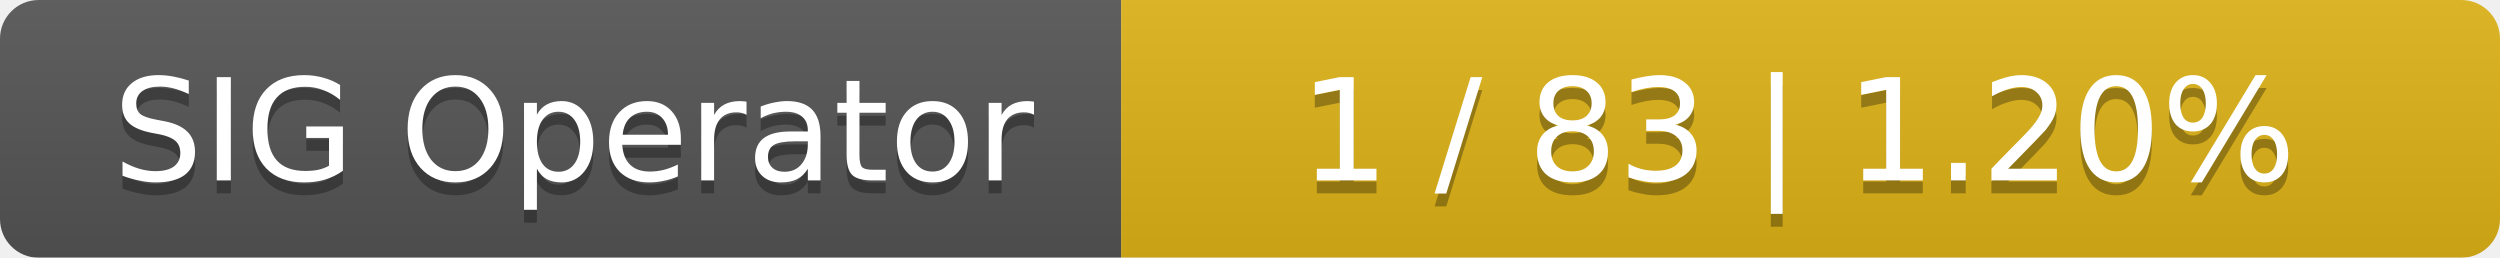
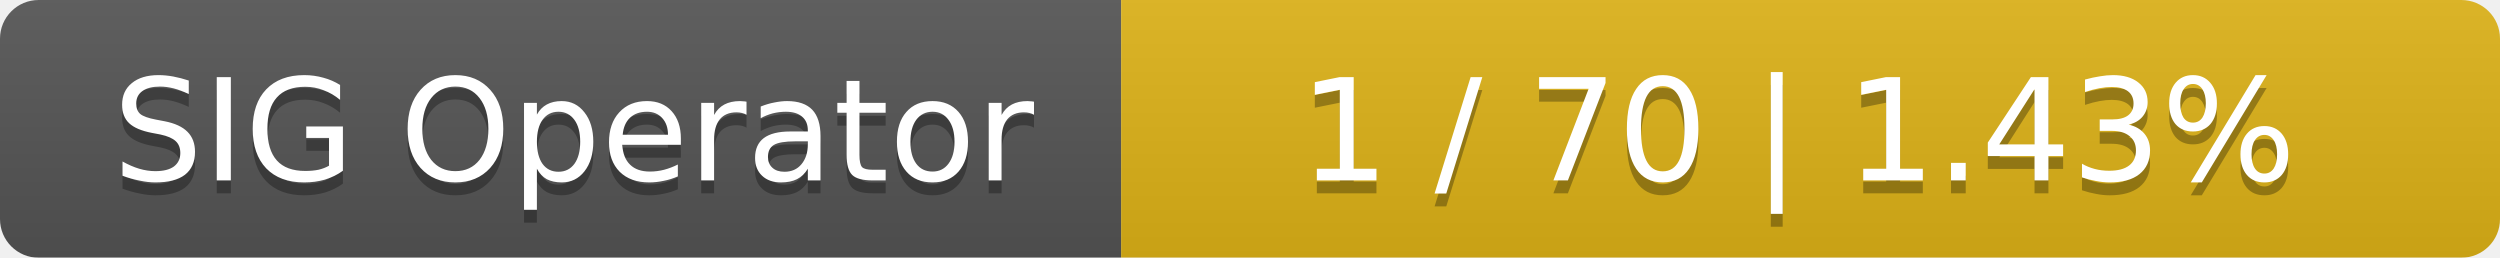
<svg xmlns="http://www.w3.org/2000/svg" width="194" height="20">
  <linearGradient id="smooth" x2="0" y2="100%">
    <stop offset="0" stop-color="#bbb" stop-opacity=".1" />
    <stop offset="1" stop-opacity=".1" />
  </linearGradient>
  <mask id="round">
    <rect width="194" height="20" rx="3" fill="#fff" />
  </mask>
  <g mask="url(#round)">
    <rect width="87" height="20" fill="#555" />
    <rect x="87" width="107" height="20" fill="#dfb317" />
    <rect width="194" height="20" fill="url(#smooth)" />
  </g>
  <g fill="#fff" text-anchor="middle" font-family="DejaVu Sans,Verdana,Geneva,sans-serif" font-size="11">
    <text x="44.5" y="15" fill="#010101" fill-opacity=".3">SIG Operator</text>
    <text x="44.5" y="14">SIG Operator</text>
-     <text x="139.5" y="15" fill="#010101" fill-opacity=".3">1 / 83    |    1.20%</text>
-     <text x="139.5" y="14">1 / 83    |    1.20%</text>
+     <text x="139.5" y="15" fill="#010101" fill-opacity=".3">1 / 70    |    1.43%</text>
+     <text x="139.5" y="14">1 / 70    |    1.43%</text>
  </g>
</svg>
